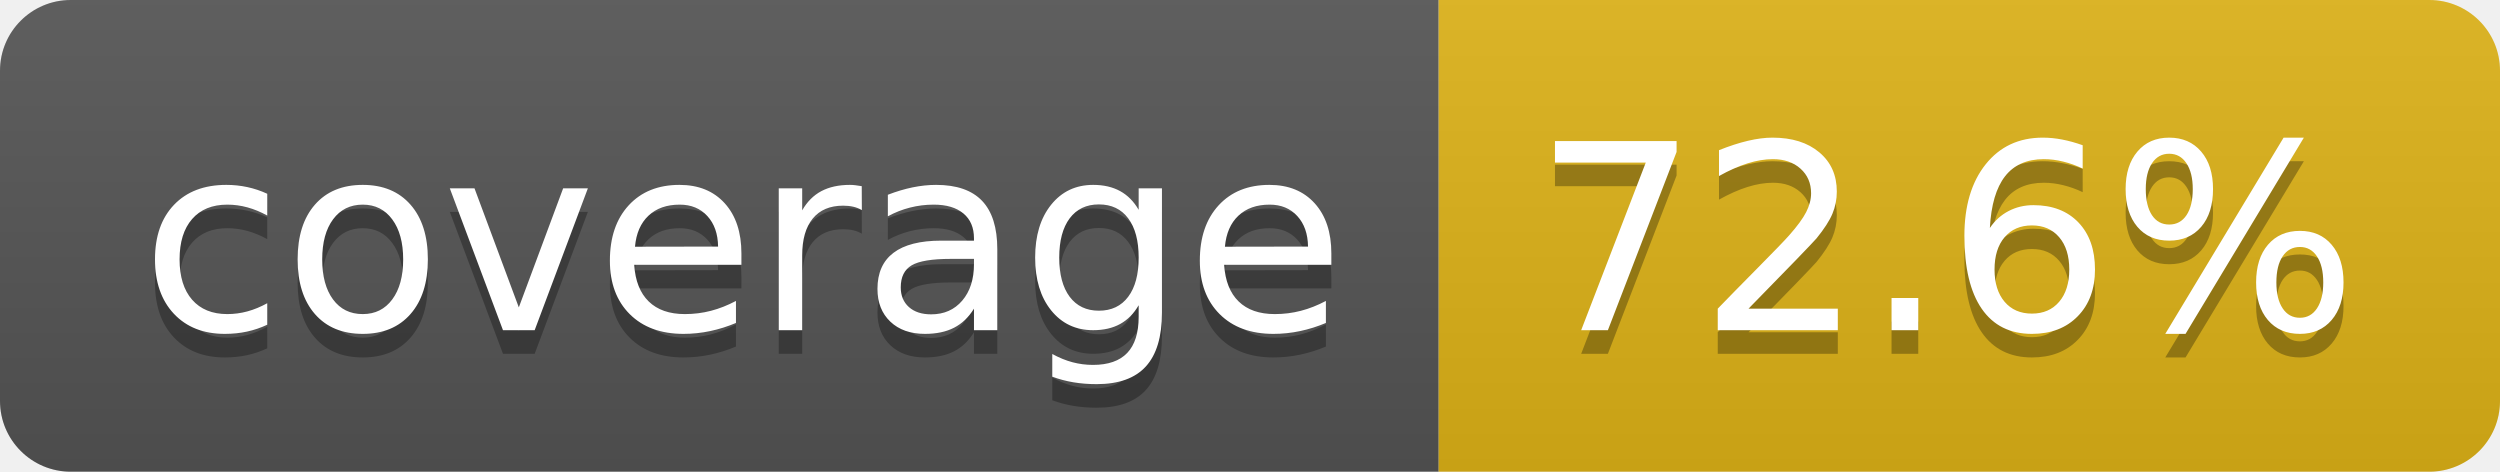
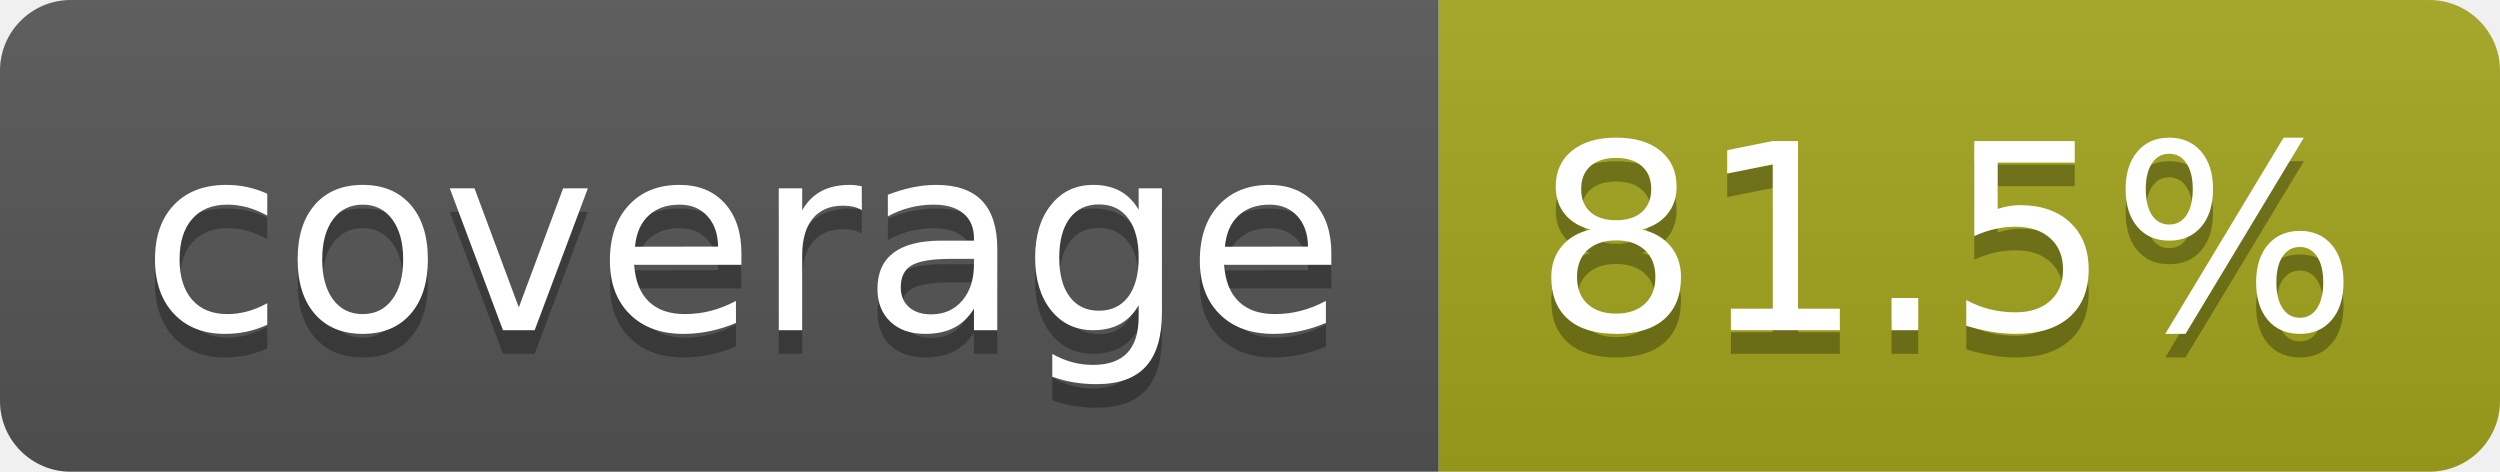
- <svg xmlns="http://www.w3.org/2000/svg" width="106" height="20" role="img" aria-label="coverage: 72.6%">
+ <svg xmlns="http://www.w3.org/2000/svg" width="106" height="20" role="img" aria-label="coverage: 81.5%">
  <linearGradient id="s" x2="0" y2="100%">
    <stop offset="0" stop-color="#bbb" stop-opacity=".1" />
    <stop offset="1" stop-opacity=".1" />
  </linearGradient>
  <clipPath id="r">
    <rect width="106" height="20" rx="3" fill="#fff" />
  </clipPath>
  <g clip-path="url(#r)">
    <rect width="61" height="20" fill="#555" />
-     <rect x="61" width="45" height="20" fill="#dfb317" />
+     <rect x="61" width="45" height="20" fill="#a4a61d" />
    <rect width="106" height="20" fill="url(#s)" />
  </g>
  <g fill="#fff" text-anchor="middle" font-family="Verdana,Geneva,DejaVu Sans,sans-serif" text-rendering="geometricPrecision" font-size="110">
    <text aria-hidden="true" x="315" y="150" fill="#010101" fill-opacity=".3" transform="scale(.1)" textLength="510">coverage</text>
    <text x="315" y="140" transform="scale(.1)" fill="#fff" textLength="510">coverage</text>
-     <text aria-hidden="true" x="825" y="150" fill="#010101" fill-opacity=".3" transform="scale(.1)" textLength="350">72.6%</text>
-     <text x="825" y="140" transform="scale(.1)" fill="#fff" textLength="350">72.6%</text>
+     <text aria-hidden="true" x="825" y="150" fill="#010101" fill-opacity=".3" transform="scale(.1)" textLength="350">81.5%</text>
+     <text x="825" y="140" transform="scale(.1)" fill="#fff" textLength="350">81.5%</text>
  </g>
</svg>
